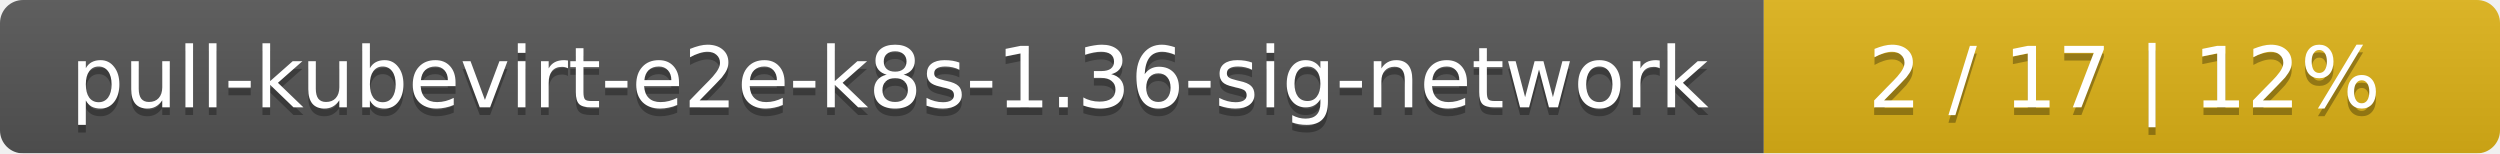
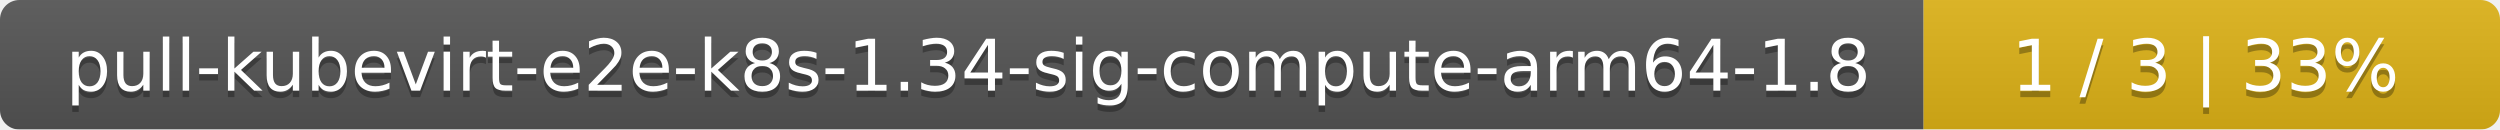
- <svg xmlns="http://www.w3.org/2000/svg" width="326" height="20">
+ <svg xmlns="http://www.w3.org/2000/svg" width="386" height="20">
  <linearGradient id="smooth" x2="0" y2="100%">
    <stop offset="0" stop-color="#bbb" stop-opacity=".1" />
    <stop offset="1" stop-opacity=".1" />
  </linearGradient>
  <mask id="round">
-     <rect width="326" height="20" rx="3" fill="#fff" />
+     <rect width="386" height="20" rx="3" fill="#fff" />
  </mask>
  <g mask="url(#round)">
-     <rect width="230" height="20" fill="#555" />
-     <rect x="230" width="96" height="20" fill="#dfb317" />
-     <rect width="326" height="20" fill="url(#smooth)" />
+     <rect width="297" height="20" fill="#555" />
+     <rect x="297" width="89" height="20" fill="#dfb317" />
+     <rect width="386" height="20" fill="url(#smooth)" />
  </g>
  <g fill="#fff" text-anchor="middle" font-family="DejaVu Sans,Verdana,Geneva,sans-serif" font-size="11">
-     <text x="116" y="15" fill="#010101" fill-opacity=".3">pull-kubevirt-e2e-k8s-1.36-sig-network</text>
-     <text x="116" y="14">pull-kubevirt-e2e-k8s-1.36-sig-network</text>
-     <text x="277" y="15" fill="#010101" fill-opacity=".3">2 / 17    |    12%</text>
-     <text x="277" y="14">2 / 17    |    12%</text>
+     <text x="149.5" y="15" fill="#010101" fill-opacity=".3">pull-kubevirt-e2e-k8s-1.34-sig-compute-arm64-1.8</text>
+     <text x="149.5" y="14">pull-kubevirt-e2e-k8s-1.34-sig-compute-arm64-1.8</text>
+     <text x="340.5" y="15" fill="#010101" fill-opacity=".3">1 / 3    |    33%</text>
+     <text x="340.5" y="14">1 / 3    |    33%</text>
  </g>
</svg>
